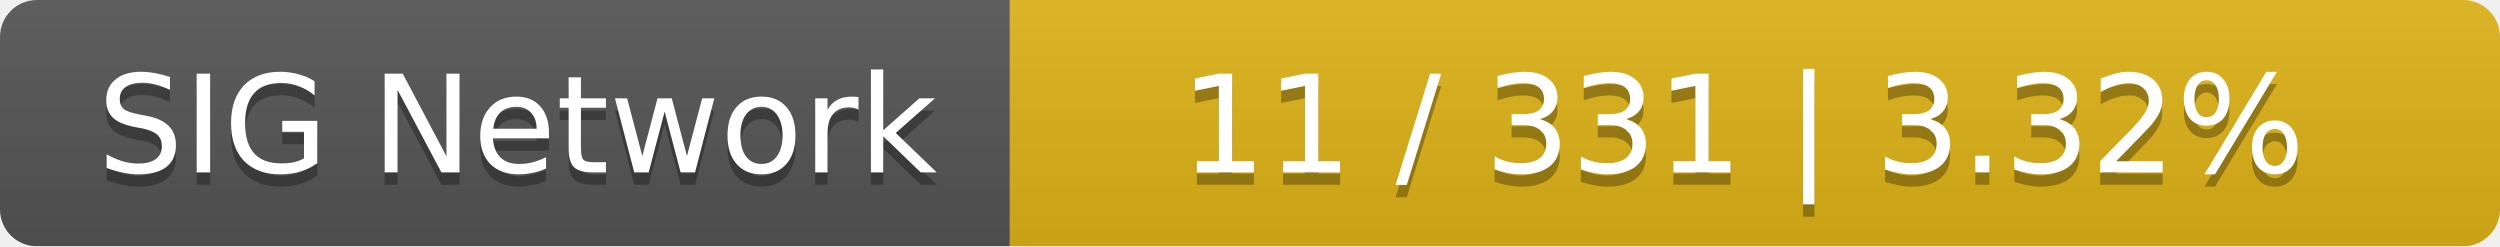
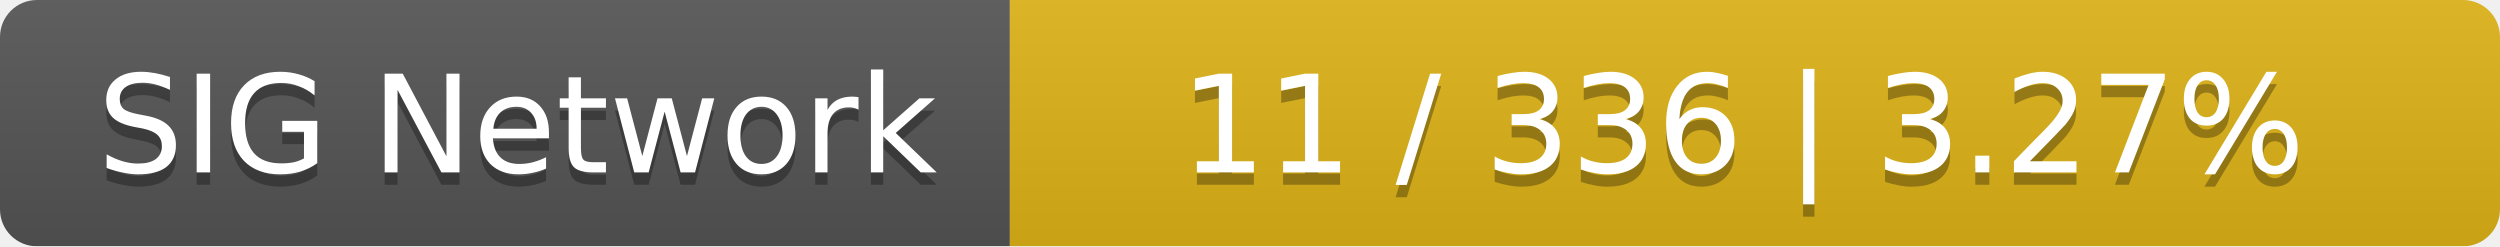
<svg xmlns="http://www.w3.org/2000/svg" width="203" height="20">
  <linearGradient id="smooth" x2="0" y2="100%">
    <stop offset="0" stop-color="#bbb" stop-opacity=".1" />
    <stop offset="1" stop-opacity=".1" />
  </linearGradient>
  <mask id="round">
    <rect width="203" height="20" rx="3" fill="#fff" />
  </mask>
  <g mask="url(#round)">
    <rect width="82" height="20" fill="#555" />
    <rect x="82" width="121" height="20" fill="#dfb317" />
    <rect width="203" height="20" fill="url(#smooth)" />
  </g>
  <g fill="#fff" text-anchor="middle" font-family="DejaVu Sans,Verdana,Geneva,sans-serif" font-size="11">
    <text x="42" y="15" fill="#010101" fill-opacity=".3">SIG Network</text>
    <text x="42" y="14">SIG Network</text>
-     <text x="141.5" y="15" fill="#010101" fill-opacity=".3">11 / 331    |    3.32%</text>
-     <text x="141.5" y="14">11 / 331    |    3.32%</text>
+     <text x="141.5" y="15" fill="#010101" fill-opacity=".3">11 / 336    |    3.27%</text>
+     <text x="141.5" y="14">11 / 336    |    3.27%</text>
  </g>
</svg>
